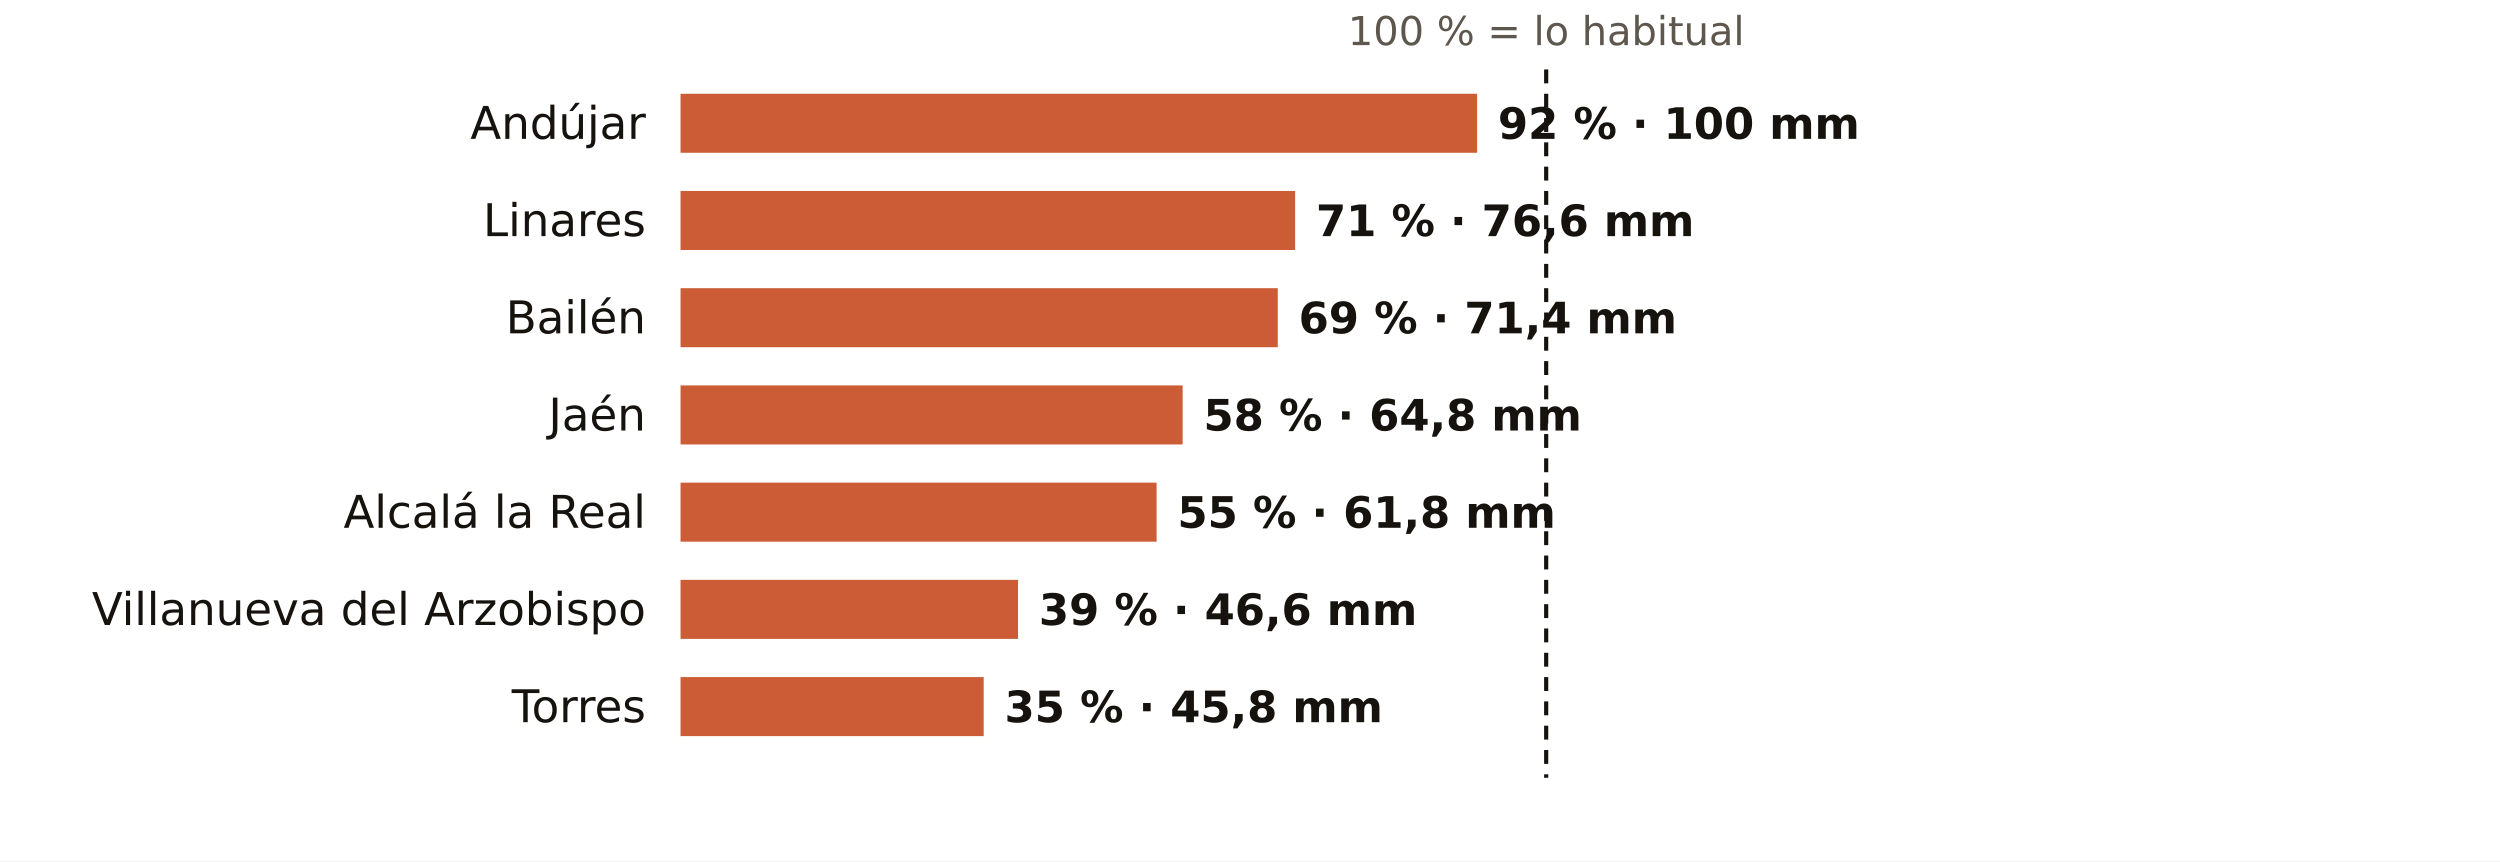
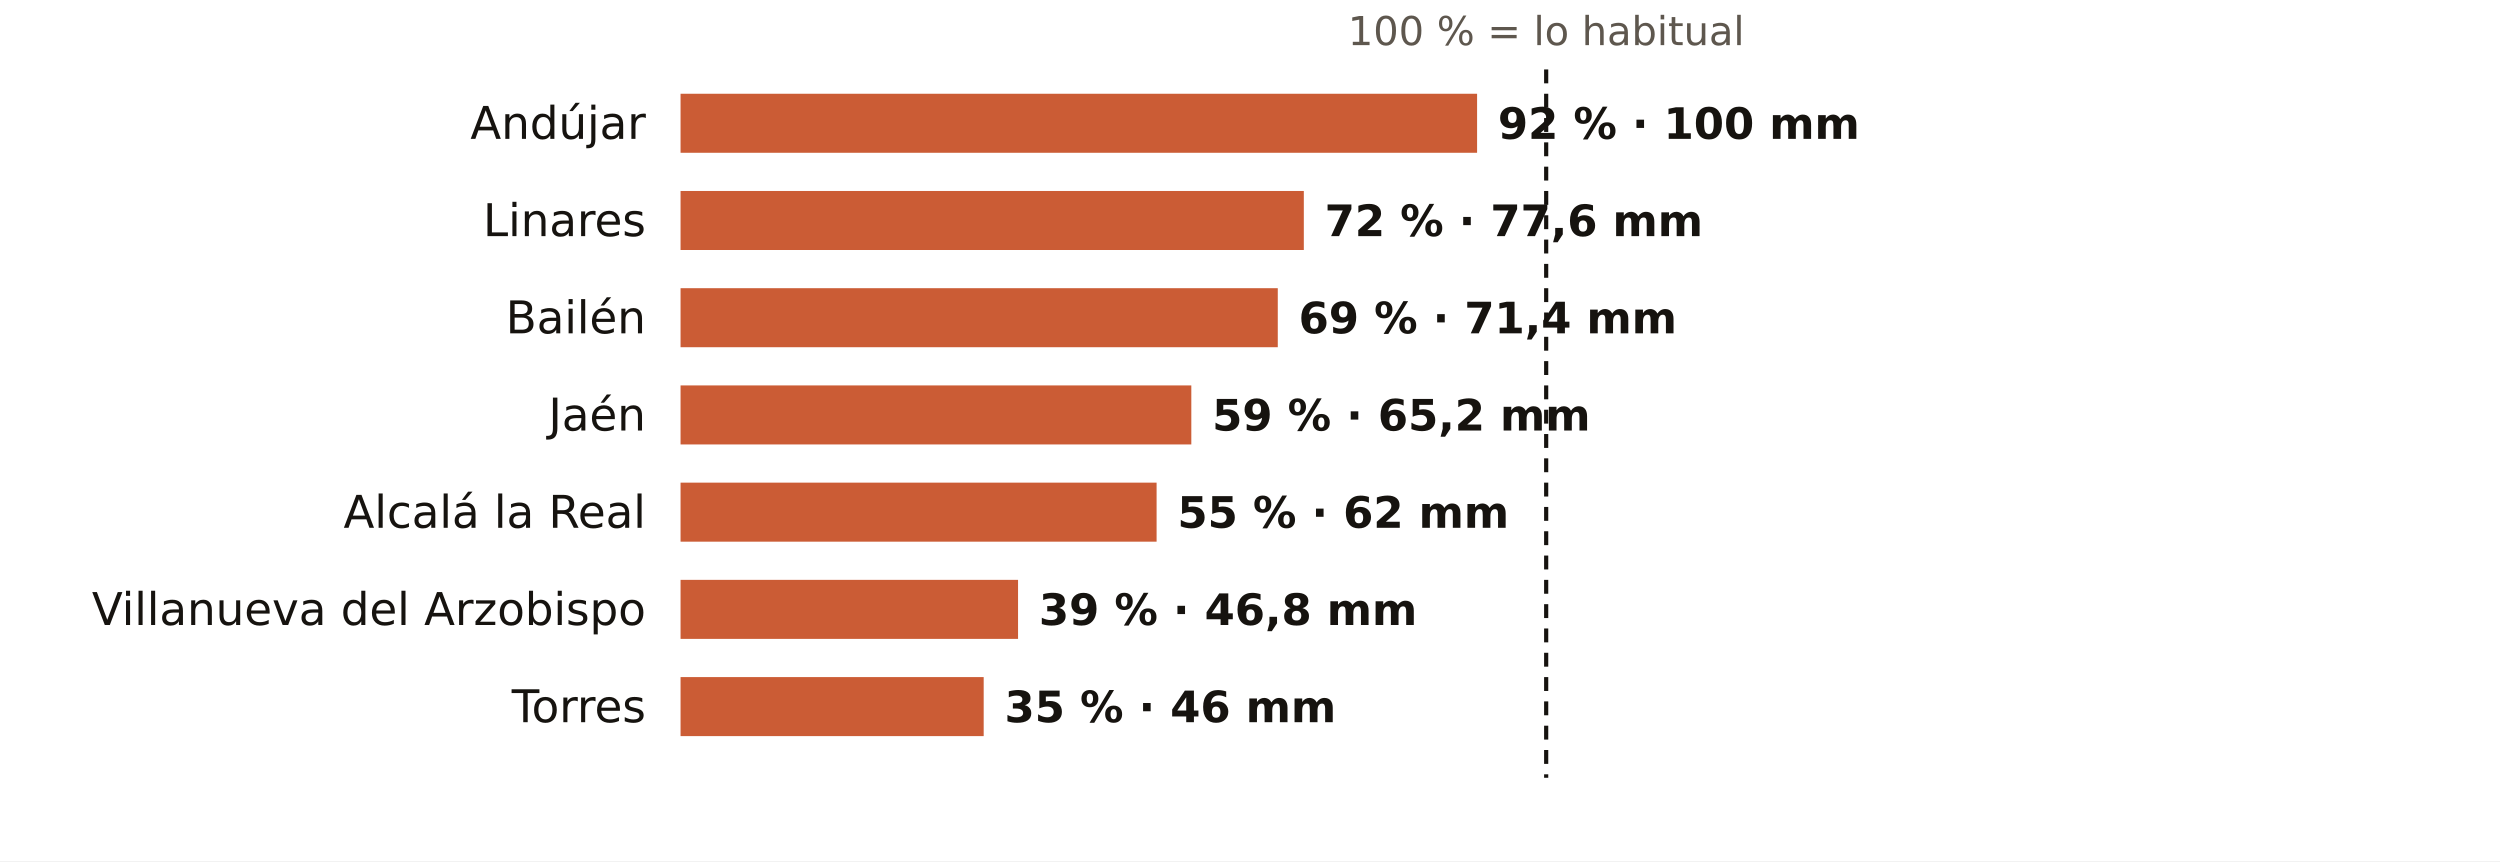
<svg xmlns="http://www.w3.org/2000/svg" viewBox="0 0 720 248" width="720" height="248" role="img" aria-label="El otoño en los pluviómetros de AEMET de Jaén: % de lo habitual">
  <rect width="720" height="248" fill="#FFFFFF" />
  <text x="445.3" y="13.0" font-size="11.5" fill="#5E574E" text-anchor="middle" font-weight="400" font-family="Public Sans, DejaVu Sans, Arial, sans-serif">100 % = lo habitual</text>
  <text x="186.0" y="40.0" font-size="13" fill="#16130F" text-anchor="end" font-weight="500" font-family="Public Sans, DejaVu Sans, Arial, sans-serif">Andújar</text>
  <rect x="196" y="27" width="229.4" height="17" fill="#C4461A" opacity="0.88" />
  <text x="431.4" y="40.0" font-size="12.5" fill="#16130F" text-anchor="start" font-weight="600" font-family="Public Sans, DejaVu Sans, Arial, sans-serif">92 % · 100 mm</text>
  <text x="186.0" y="68.0" font-size="13" fill="#16130F" text-anchor="end" font-weight="500" font-family="Public Sans, DejaVu Sans, Arial, sans-serif">Linares</text>
-   <rect x="196" y="55" width="177.0" height="17" fill="#C4461A" opacity="0.88" />
-   <text x="379.0" y="68.0" font-size="12.5" fill="#16130F" text-anchor="start" font-weight="600" font-family="Public Sans, DejaVu Sans, Arial, sans-serif">71 % · 76,6 mm</text>
+   <rect x="196" y="55" width="179.5" height="17" fill="#C4461A" opacity="0.88" />
+   <text x="381.5" y="68.0" font-size="12.5" fill="#16130F" text-anchor="start" font-weight="600" font-family="Public Sans, DejaVu Sans, Arial, sans-serif">72 % · 77,6 mm</text>
  <text x="186.0" y="96.0" font-size="13" fill="#16130F" text-anchor="end" font-weight="500" font-family="Public Sans, DejaVu Sans, Arial, sans-serif">Bailén</text>
  <rect x="196" y="83" width="172.0" height="17" fill="#C4461A" opacity="0.88" />
  <text x="374.0" y="96.0" font-size="12.5" fill="#16130F" text-anchor="start" font-weight="600" font-family="Public Sans, DejaVu Sans, Arial, sans-serif">69 % · 71,4 mm</text>
  <text x="186.0" y="124.0" font-size="13" fill="#16130F" text-anchor="end" font-weight="500" font-family="Public Sans, DejaVu Sans, Arial, sans-serif">Jaén</text>
-   <rect x="196" y="111" width="144.6" height="17" fill="#C4461A" opacity="0.88" />
-   <text x="346.6" y="124.0" font-size="12.5" fill="#16130F" text-anchor="start" font-weight="600" font-family="Public Sans, DejaVu Sans, Arial, sans-serif">58 % · 64,8 mm</text>
+   <rect x="196" y="111" width="147.1" height="17" fill="#C4461A" opacity="0.88" />
+   <text x="349.1" y="124.0" font-size="12.5" fill="#16130F" text-anchor="start" font-weight="600" font-family="Public Sans, DejaVu Sans, Arial, sans-serif">59 % · 65,2 mm</text>
  <text x="186.0" y="152.0" font-size="13" fill="#16130F" text-anchor="end" font-weight="500" font-family="Public Sans, DejaVu Sans, Arial, sans-serif">Alcalá la Real</text>
  <rect x="196" y="139" width="137.1" height="17" fill="#C4461A" opacity="0.88" />
-   <text x="339.1" y="152.0" font-size="12.5" fill="#16130F" text-anchor="start" font-weight="600" font-family="Public Sans, DejaVu Sans, Arial, sans-serif">55 % · 61,8 mm</text>
+   <text x="339.1" y="152.0" font-size="12.5" fill="#16130F" text-anchor="start" font-weight="600" font-family="Public Sans, DejaVu Sans, Arial, sans-serif">55 % · 62 mm</text>
  <text x="186.0" y="180.0" font-size="13" fill="#16130F" text-anchor="end" font-weight="500" font-family="Public Sans, DejaVu Sans, Arial, sans-serif">Villanueva del Arzobispo</text>
  <rect x="196" y="167" width="97.2" height="17" fill="#C4461A" opacity="0.88" />
-   <text x="299.2" y="180.0" font-size="12.5" fill="#16130F" text-anchor="start" font-weight="600" font-family="Public Sans, DejaVu Sans, Arial, sans-serif">39 % · 46,6 mm</text>
+   <text x="299.2" y="180.0" font-size="12.5" fill="#16130F" text-anchor="start" font-weight="600" font-family="Public Sans, DejaVu Sans, Arial, sans-serif">39 % · 46,8 mm</text>
  <text x="186.0" y="208.0" font-size="13" fill="#16130F" text-anchor="end" font-weight="500" font-family="Public Sans, DejaVu Sans, Arial, sans-serif">Torres</text>
  <rect x="196" y="195" width="87.3" height="17" fill="#C4461A" opacity="0.88" />
-   <text x="289.3" y="208.0" font-size="12.5" fill="#16130F" text-anchor="start" font-weight="600" font-family="Public Sans, DejaVu Sans, Arial, sans-serif">35 % · 45,8 mm</text>
+   <text x="289.3" y="208.0" font-size="12.5" fill="#16130F" text-anchor="start" font-weight="600" font-family="Public Sans, DejaVu Sans, Arial, sans-serif">35 % · 46 mm</text>
  <line x1="445.3" x2="445.3" y1="20" y2="224" stroke="#16130F" stroke-width="1.2" stroke-dasharray="4 3" />
</svg>
